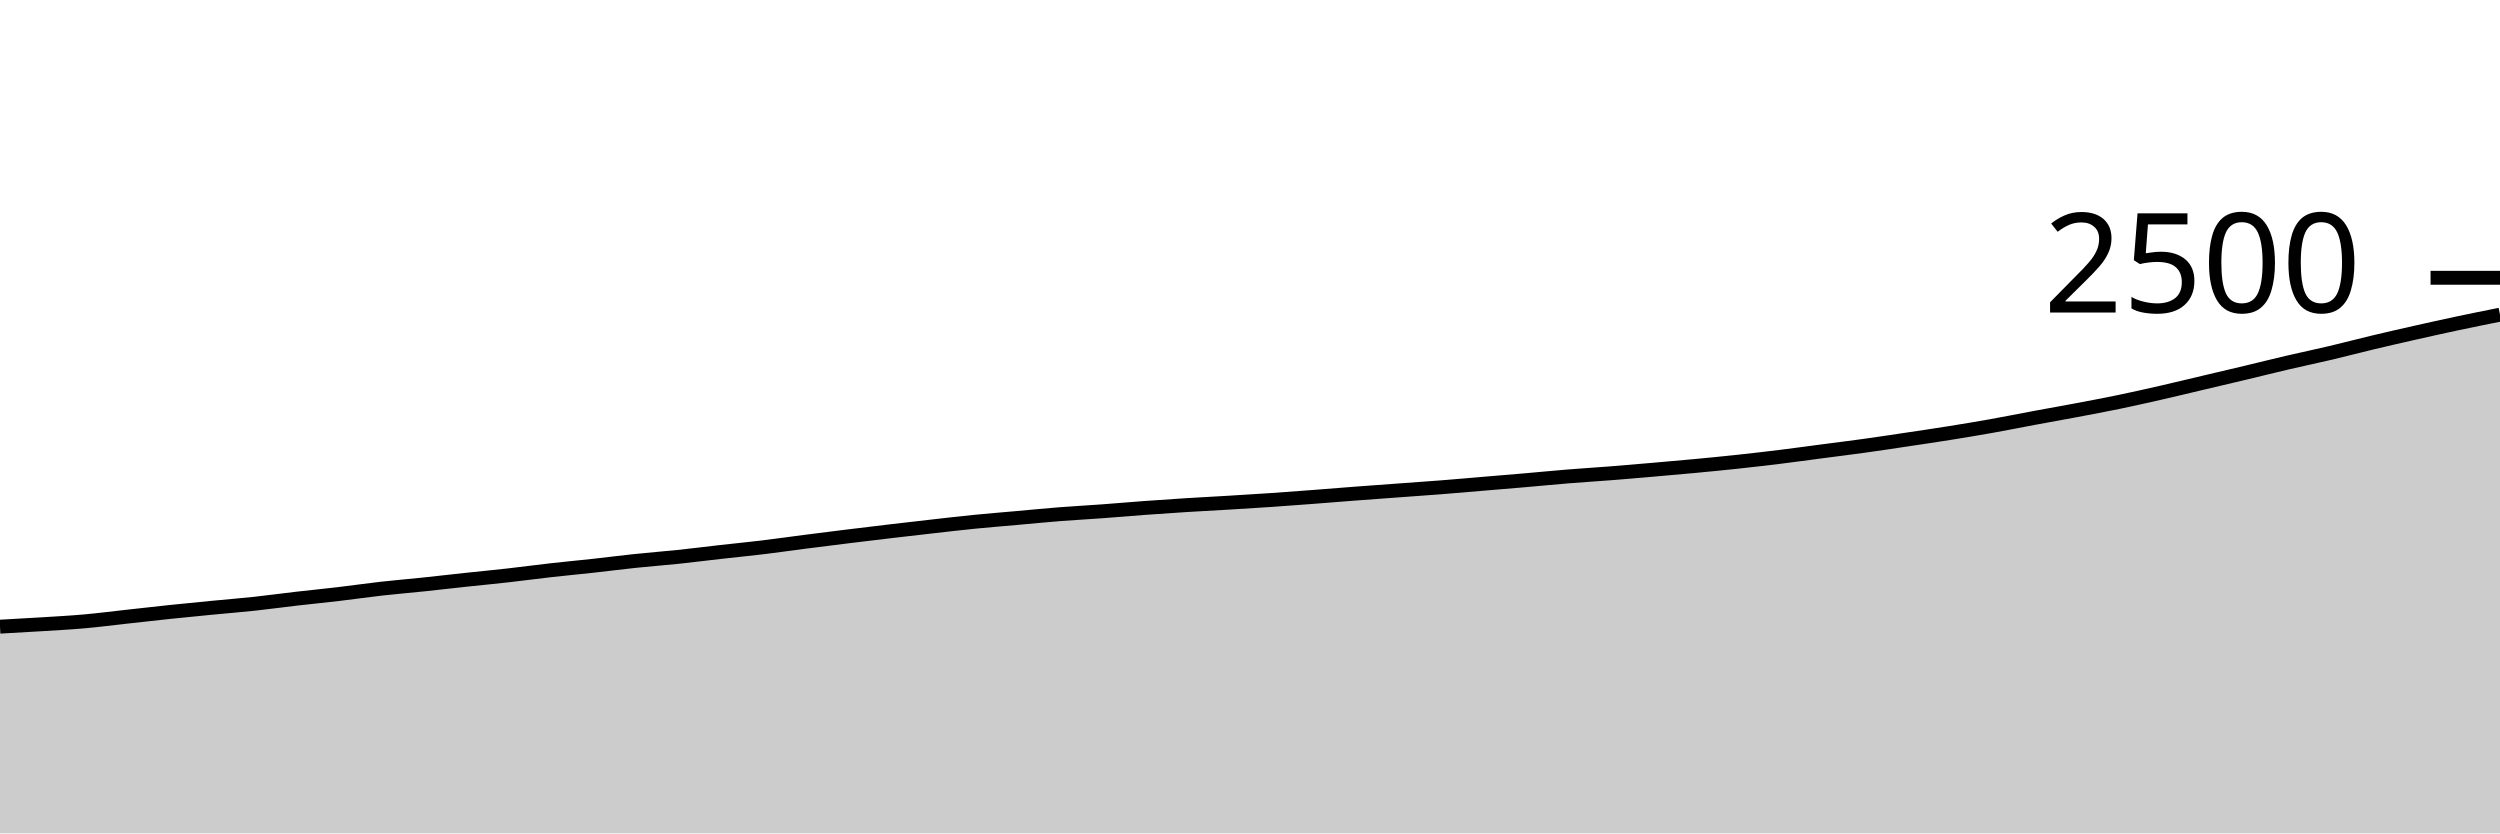
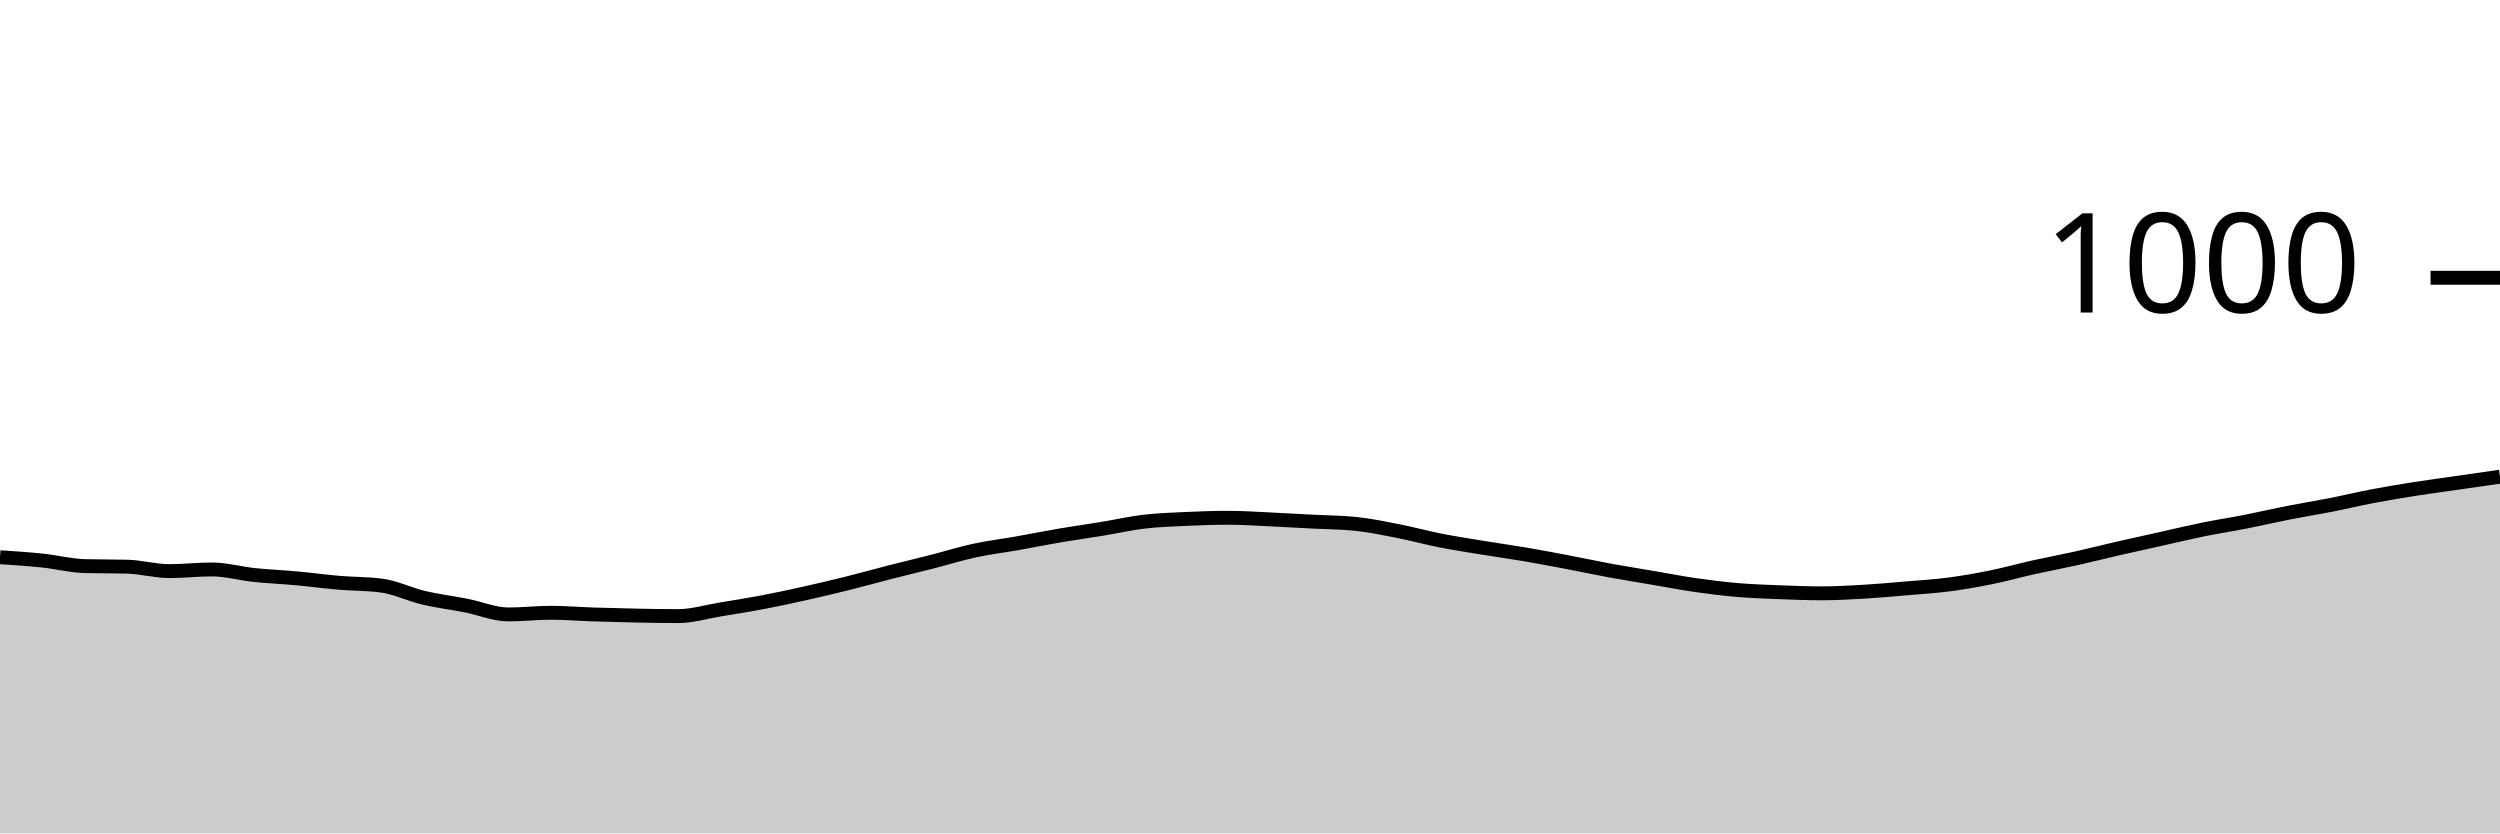
<svg xmlns="http://www.w3.org/2000/svg" viewBox="0 0 180 60">
  <g transform="translate(0,20)">
-     <path class="area" fill="rgba(0, 0, 0, 0.2)" d="M0,25.12C1.017,25.064,2.034,25.008,3.051,24.944C4.068,24.88,5.085,24.827,6.102,24.736C7.119,24.645,8.136,24.512,9.153,24.4C10.169,24.288,11.186,24.171,12.203,24.064C13.22,23.957,14.237,23.859,15.254,23.76C16.271,23.661,17.288,23.581,18.305,23.472C19.322,23.363,20.339,23.221,21.356,23.104C22.373,22.987,23.39,22.888,24.407,22.768C25.424,22.648,26.441,22.499,27.458,22.384C28.475,22.269,29.492,22.187,30.508,22.08C31.525,21.973,32.542,21.853,33.559,21.744C34.576,21.635,35.593,21.539,36.61,21.424C37.627,21.309,38.644,21.171,39.661,21.056C40.678,20.941,41.695,20.848,42.712,20.736C43.729,20.624,44.746,20.491,45.763,20.384C46.78,20.277,47.797,20.203,48.814,20.096C49.831,19.989,50.847,19.859,51.864,19.744C52.881,19.629,53.898,19.531,54.915,19.408C55.932,19.285,56.949,19.139,57.966,19.008C58.983,18.877,60,18.749,61.017,18.624C62.034,18.499,63.051,18.376,64.068,18.256C65.085,18.136,66.102,18.019,67.119,17.904C68.136,17.789,69.153,17.669,70.169,17.568C71.186,17.467,72.203,17.387,73.22,17.296C74.237,17.205,75.254,17.104,76.271,17.024C77.288,16.944,78.305,16.891,79.322,16.816C80.339,16.741,81.356,16.651,82.373,16.576C83.39,16.501,84.407,16.432,85.424,16.368C86.441,16.304,87.458,16.253,88.475,16.192C89.492,16.131,90.508,16.069,91.525,16C92.542,15.931,93.559,15.853,94.576,15.776C95.593,15.699,96.61,15.613,97.627,15.536C98.644,15.459,99.661,15.387,100.678,15.312C101.695,15.237,102.712,15.168,103.729,15.088C104.746,15.008,105.763,14.917,106.78,14.832C107.797,14.747,108.814,14.664,109.831,14.576C110.847,14.488,111.864,14.387,112.881,14.304C113.898,14.221,114.915,14.16,115.932,14.08C116.949,14,117.966,13.912,118.983,13.824C120,13.736,121.017,13.648,122.034,13.552C123.051,13.456,124.068,13.357,125.085,13.248C126.102,13.139,127.119,13.021,128.136,12.896C129.153,12.771,130.169,12.629,131.186,12.496C132.203,12.363,133.22,12.237,134.237,12.096C135.254,11.955,136.271,11.8,137.288,11.648C138.305,11.496,139.322,11.347,140.339,11.184C141.356,11.021,142.373,10.853,143.39,10.672C144.407,10.491,145.424,10.285,146.441,10.096C147.458,9.907,148.475,9.728,149.492,9.536C150.508,9.344,151.525,9.155,152.542,8.944C153.559,8.733,154.576,8.504,155.593,8.272C156.61,8.04,157.627,7.792,158.644,7.552C159.661,7.312,160.678,7.075,161.695,6.832C162.712,6.589,163.729,6.333,164.746,6.096C165.763,5.859,166.78,5.648,167.797,5.408C168.814,5.168,169.831,4.899,170.847,4.656C171.864,4.413,172.881,4.181,173.898,3.952C174.915,3.723,175.932,3.496,176.949,3.28C177.966,3.064,178.983,2.86,180,2.656L180,40C178.983,40,177.966,40,176.949,40C175.932,40,174.915,40,173.898,40C172.881,40,171.864,40,170.847,40C169.831,40,168.814,40,167.797,40C166.78,40,165.763,40,164.746,40C163.729,40,162.712,40,161.695,40C160.678,40,159.661,40,158.644,40C157.627,40,156.61,40,155.593,40C154.576,40,153.559,40,152.542,40C151.525,40,150.508,40,149.492,40C148.475,40,147.458,40,146.441,40C145.424,40,144.407,40,143.39,40C142.373,40,141.356,40,140.339,40C139.322,40,138.305,40,137.288,40C136.271,40,135.254,40,134.237,40C133.22,40,132.203,40,131.186,40C130.169,40,129.153,40,128.136,40C127.119,40,126.102,40,125.085,40C124.068,40,123.051,40,122.034,40C121.017,40,120,40,118.983,40C117.966,40,116.949,40,115.932,40C114.915,40,113.898,40,112.881,40C111.864,40,110.847,40,109.831,40C108.814,40,107.797,40,106.78,40C105.763,40,104.746,40,103.729,40C102.712,40,101.695,40,100.678,40C99.661,40,98.644,40,97.627,40C96.61,40,95.593,40,94.576,40C93.559,40,92.542,40,91.525,40C90.508,40,89.492,40,88.475,40C87.458,40,86.441,40,85.424,40C84.407,40,83.39,40,82.373,40C81.356,40,80.339,40,79.322,40C78.305,40,77.288,40,76.271,40C75.254,40,74.237,40,73.22,40C72.203,40,71.186,40,70.169,40C69.153,40,68.136,40,67.119,40C66.102,40,65.085,40,64.068,40C63.051,40,62.034,40,61.017,40C60,40,58.983,40,57.966,40C56.949,40,55.932,40,54.915,40C53.898,40,52.881,40,51.864,40C50.847,40,49.831,40,48.814,40C47.797,40,46.78,40,45.763,40C44.746,40,43.729,40,42.712,40C41.695,40,40.678,40,39.661,40C38.644,40,37.627,40,36.61,40C35.593,40,34.576,40,33.559,40C32.542,40,31.525,40,30.508,40C29.492,40,28.475,40,27.458,40C26.441,40,25.424,40,24.407,40C23.39,40,22.373,40,21.356,40C20.339,40,19.322,40,18.305,40C17.288,40,16.271,40,15.254,40C14.237,40,13.22,40,12.203,40C11.186,40,10.169,40,9.153,40C8.136,40,7.119,40,6.102,40C5.085,40,4.068,40,3.051,40C2.034,40,1.017,40,0,40Z" />
-     <path class="line" stroke="black" fill="none" d="M0,25.12C1.017,25.064,2.034,25.008,3.051,24.944C4.068,24.88,5.085,24.827,6.102,24.736C7.119,24.645,8.136,24.512,9.153,24.4C10.169,24.288,11.186,24.171,12.203,24.064C13.22,23.957,14.237,23.859,15.254,23.76C16.271,23.661,17.288,23.581,18.305,23.472C19.322,23.363,20.339,23.221,21.356,23.104C22.373,22.987,23.39,22.888,24.407,22.768C25.424,22.648,26.441,22.499,27.458,22.384C28.475,22.269,29.492,22.187,30.508,22.08C31.525,21.973,32.542,21.853,33.559,21.744C34.576,21.635,35.593,21.539,36.61,21.424C37.627,21.309,38.644,21.171,39.661,21.056C40.678,20.941,41.695,20.848,42.712,20.736C43.729,20.624,44.746,20.491,45.763,20.384C46.78,20.277,47.797,20.203,48.814,20.096C49.831,19.989,50.847,19.859,51.864,19.744C52.881,19.629,53.898,19.531,54.915,19.408C55.932,19.285,56.949,19.139,57.966,19.008C58.983,18.877,60,18.749,61.017,18.624C62.034,18.499,63.051,18.376,64.068,18.256C65.085,18.136,66.102,18.019,67.119,17.904C68.136,17.789,69.153,17.669,70.169,17.568C71.186,17.467,72.203,17.387,73.22,17.296C74.237,17.205,75.254,17.104,76.271,17.024C77.288,16.944,78.305,16.891,79.322,16.816C80.339,16.741,81.356,16.651,82.373,16.576C83.39,16.501,84.407,16.432,85.424,16.368C86.441,16.304,87.458,16.253,88.475,16.192C89.492,16.131,90.508,16.069,91.525,16C92.542,15.931,93.559,15.853,94.576,15.776C95.593,15.699,96.61,15.613,97.627,15.536C98.644,15.459,99.661,15.387,100.678,15.312C101.695,15.237,102.712,15.168,103.729,15.088C104.746,15.008,105.763,14.917,106.78,14.832C107.797,14.747,108.814,14.664,109.831,14.576C110.847,14.488,111.864,14.387,112.881,14.304C113.898,14.221,114.915,14.16,115.932,14.08C116.949,14,117.966,13.912,118.983,13.824C120,13.736,121.017,13.648,122.034,13.552C123.051,13.456,124.068,13.357,125.085,13.248C126.102,13.139,127.119,13.021,128.136,12.896C129.153,12.771,130.169,12.629,131.186,12.496C132.203,12.363,133.22,12.237,134.237,12.096C135.254,11.955,136.271,11.8,137.288,11.648C138.305,11.496,139.322,11.347,140.339,11.184C141.356,11.021,142.373,10.853,143.39,10.672C144.407,10.491,145.424,10.285,146.441,10.096C147.458,9.907,148.475,9.728,149.492,9.536C150.508,9.344,151.525,9.155,152.542,8.944C153.559,8.733,154.576,8.504,155.593,8.272C156.61,8.04,157.627,7.792,158.644,7.552C159.661,7.312,160.678,7.075,161.695,6.832C162.712,6.589,163.729,6.333,164.746,6.096C165.763,5.859,166.78,5.648,167.797,5.408C168.814,5.168,169.831,4.899,170.847,4.656C171.864,4.413,172.881,4.181,173.898,3.952C174.915,3.723,175.932,3.496,176.949,3.28C177.966,3.064,178.983,2.86,180,2.656" />
+     <path class="area" fill="rgba(0, 0, 0, 0.2)" d="M0,20.12C1.017,20.187,2.034,20.253,3.051,20.36C4.068,20.467,5.085,20.733,6.102,20.76C7.119,20.787,8.136,20.773,9.153,20.8C10.169,20.827,11.186,21.12,12.203,21.12C13.22,21.12,14.237,21,15.254,21C16.271,21,17.288,21.293,18.305,21.4C19.322,21.507,20.339,21.547,21.356,21.64C22.373,21.733,23.39,21.873,24.407,21.96C25.424,22.047,26.441,22.027,27.458,22.16C28.475,22.293,29.492,22.8,30.508,23.04C31.525,23.28,32.542,23.4,33.559,23.6C34.576,23.8,35.593,24.24,36.61,24.24C37.627,24.24,38.644,24.12,39.661,24.12C40.678,24.12,41.695,24.207,42.712,24.24C43.729,24.273,44.746,24.3,45.763,24.32C46.78,24.34,47.797,24.36,48.814,24.36C49.831,24.36,50.847,24.047,51.864,23.88C52.881,23.713,53.898,23.553,54.915,23.36C55.932,23.167,56.949,22.947,57.966,22.72C58.983,22.493,60,22.253,61.017,22C62.034,21.747,63.051,21.46,64.068,21.2C65.085,20.94,66.102,20.7,67.119,20.44C68.136,20.18,69.153,19.86,70.169,19.64C71.186,19.42,72.203,19.3,73.22,19.12C74.237,18.94,75.254,18.733,76.271,18.56C77.288,18.387,78.305,18.247,79.322,18.08C80.339,17.913,81.356,17.68,82.373,17.56C83.39,17.44,84.407,17.407,85.424,17.36C86.441,17.313,87.458,17.28,88.475,17.28C89.492,17.28,90.508,17.353,91.525,17.4C92.542,17.447,93.559,17.507,94.576,17.56C95.593,17.613,96.61,17.613,97.627,17.72C98.644,17.827,99.661,18.04,100.678,18.24C101.695,18.44,102.712,18.72,103.729,18.92C104.746,19.12,105.763,19.273,106.78,19.44C107.797,19.607,108.814,19.747,109.831,19.92C110.847,20.093,111.864,20.287,112.881,20.48C113.898,20.673,114.915,20.893,115.932,21.08C116.949,21.267,117.966,21.427,118.983,21.6C120,21.773,121.017,21.973,122.034,22.12C123.051,22.267,124.068,22.393,125.085,22.48C126.102,22.567,127.119,22.6,128.136,22.64C129.153,22.68,130.169,22.72,131.186,22.72C132.203,22.72,133.22,22.66,134.237,22.6C135.254,22.54,136.271,22.447,137.288,22.36C138.305,22.273,139.322,22.213,140.339,22.08C141.356,21.947,142.373,21.767,143.39,21.56C144.407,21.353,145.424,21.067,146.441,20.84C147.458,20.613,148.475,20.427,149.492,20.2C150.508,19.973,151.525,19.713,152.542,19.48C153.559,19.247,154.576,19.027,155.593,18.8C156.61,18.573,157.627,18.327,158.644,18.12C159.661,17.913,160.678,17.76,161.695,17.56C162.712,17.36,163.729,17.12,164.746,16.92C165.763,16.72,166.78,16.56,167.797,16.36C168.814,16.16,169.831,15.913,170.847,15.72C171.864,15.527,172.881,15.36,173.898,15.2C174.915,15.04,175.932,14.907,176.949,14.76C177.966,14.613,178.983,14.467,180,14.32L180,40C178.983,40,177.966,40,176.949,40C175.932,40,174.915,40,173.898,40C172.881,40,171.864,40,170.847,40C169.831,40,168.814,40,167.797,40C166.78,40,165.763,40,164.746,40C163.729,40,162.712,40,161.695,40C160.678,40,159.661,40,158.644,40C157.627,40,156.61,40,155.593,40C154.576,40,153.559,40,152.542,40C151.525,40,150.508,40,149.492,40C148.475,40,147.458,40,146.441,40C145.424,40,144.407,40,143.39,40C142.373,40,141.356,40,140.339,40C139.322,40,138.305,40,137.288,40C136.271,40,135.254,40,134.237,40C133.22,40,132.203,40,131.186,40C130.169,40,129.153,40,128.136,40C127.119,40,126.102,40,125.085,40C124.068,40,123.051,40,122.034,40C121.017,40,120,40,118.983,40C117.966,40,116.949,40,115.932,40C114.915,40,113.898,40,112.881,40C111.864,40,110.847,40,109.831,40C108.814,40,107.797,40,106.78,40C105.763,40,104.746,40,103.729,40C102.712,40,101.695,40,100.678,40C99.661,40,98.644,40,97.627,40C96.61,40,95.593,40,94.576,40C93.559,40,92.542,40,91.525,40C90.508,40,89.492,40,88.475,40C87.458,40,86.441,40,85.424,40C84.407,40,83.39,40,82.373,40C81.356,40,80.339,40,79.322,40C78.305,40,77.288,40,76.271,40C75.254,40,74.237,40,73.22,40C72.203,40,71.186,40,70.169,40C69.153,40,68.136,40,67.119,40C66.102,40,65.085,40,64.068,40C63.051,40,62.034,40,61.017,40C60,40,58.983,40,57.966,40C56.949,40,55.932,40,54.915,40C53.898,40,52.881,40,51.864,40C50.847,40,49.831,40,48.814,40C47.797,40,46.78,40,45.763,40C44.746,40,43.729,40,42.712,40C41.695,40,40.678,40,39.661,40C38.644,40,37.627,40,36.61,40C35.593,40,34.576,40,33.559,40C32.542,40,31.525,40,30.508,40C29.492,40,28.475,40,27.458,40C26.441,40,25.424,40,24.407,40C23.39,40,22.373,40,21.356,40C20.339,40,19.322,40,18.305,40C17.288,40,16.271,40,15.254,40C14.237,40,13.22,40,12.203,40C11.186,40,10.169,40,9.153,40C8.136,40,7.119,40,6.102,40C5.085,40,4.068,40,3.051,40C2.034,40,1.017,40,0,40Z" />
+     <path class="line" stroke="black" fill="none" d="M0,20.12C1.017,20.187,2.034,20.253,3.051,20.36C4.068,20.467,5.085,20.733,6.102,20.76C7.119,20.787,8.136,20.773,9.153,20.8C10.169,20.827,11.186,21.12,12.203,21.12C13.22,21.12,14.237,21,15.254,21C16.271,21,17.288,21.293,18.305,21.4C19.322,21.507,20.339,21.547,21.356,21.64C22.373,21.733,23.39,21.873,24.407,21.96C25.424,22.047,26.441,22.027,27.458,22.16C28.475,22.293,29.492,22.8,30.508,23.04C31.525,23.28,32.542,23.4,33.559,23.6C34.576,23.8,35.593,24.24,36.61,24.24C37.627,24.24,38.644,24.12,39.661,24.12C40.678,24.12,41.695,24.207,42.712,24.24C43.729,24.273,44.746,24.3,45.763,24.32C46.78,24.34,47.797,24.36,48.814,24.36C49.831,24.36,50.847,24.047,51.864,23.88C52.881,23.713,53.898,23.553,54.915,23.36C55.932,23.167,56.949,22.947,57.966,22.72C58.983,22.493,60,22.253,61.017,22C62.034,21.747,63.051,21.46,64.068,21.2C65.085,20.94,66.102,20.7,67.119,20.44C68.136,20.18,69.153,19.86,70.169,19.64C71.186,19.42,72.203,19.3,73.22,19.12C74.237,18.94,75.254,18.733,76.271,18.56C77.288,18.387,78.305,18.247,79.322,18.08C80.339,17.913,81.356,17.68,82.373,17.56C83.39,17.44,84.407,17.407,85.424,17.36C86.441,17.313,87.458,17.28,88.475,17.28C89.492,17.28,90.508,17.353,91.525,17.4C92.542,17.447,93.559,17.507,94.576,17.56C95.593,17.613,96.61,17.613,97.627,17.72C98.644,17.827,99.661,18.04,100.678,18.24C101.695,18.44,102.712,18.72,103.729,18.92C104.746,19.12,105.763,19.273,106.78,19.44C107.797,19.607,108.814,19.747,109.831,19.92C110.847,20.093,111.864,20.287,112.881,20.48C113.898,20.673,114.915,20.893,115.932,21.08C116.949,21.267,117.966,21.427,118.983,21.6C120,21.773,121.017,21.973,122.034,22.12C123.051,22.267,124.068,22.393,125.085,22.48C126.102,22.567,127.119,22.6,128.136,22.64C129.153,22.68,130.169,22.72,131.186,22.72C132.203,22.72,133.22,22.66,134.237,22.6C135.254,22.54,136.271,22.447,137.288,22.36C138.305,22.273,139.322,22.213,140.339,22.08C141.356,21.947,142.373,21.767,143.39,21.56C144.407,21.353,145.424,21.067,146.441,20.84C147.458,20.613,148.475,20.427,149.492,20.2C150.508,19.973,151.525,19.713,152.542,19.48C153.559,19.247,154.576,19.027,155.593,18.8C156.61,18.573,157.627,18.327,158.644,18.12C159.661,17.913,160.678,17.76,161.695,17.56C162.712,17.36,163.729,17.12,164.746,16.92C165.763,16.72,166.78,16.56,167.797,16.36C168.814,16.16,169.831,15.913,170.847,15.72C171.864,15.527,172.881,15.36,173.898,15.2C174.915,15.04,175.932,14.907,176.949,14.76C177.966,14.613,178.983,14.467,180,14.32" />
    <path class="axis-ceiling" stroke-width="1" stroke="black" fill="none" d="M175,0L180,0" />
-     <text class="axis-ceiling-label" font-family="sans-serif" text-anchor="end" font-size="10px" x="170" y="2.5">2500</text>
+     <text class="axis-ceiling-label" font-family="sans-serif" text-anchor="end" font-size="10px" x="170" y="2.5">1000</text>
  </g>
</svg>
